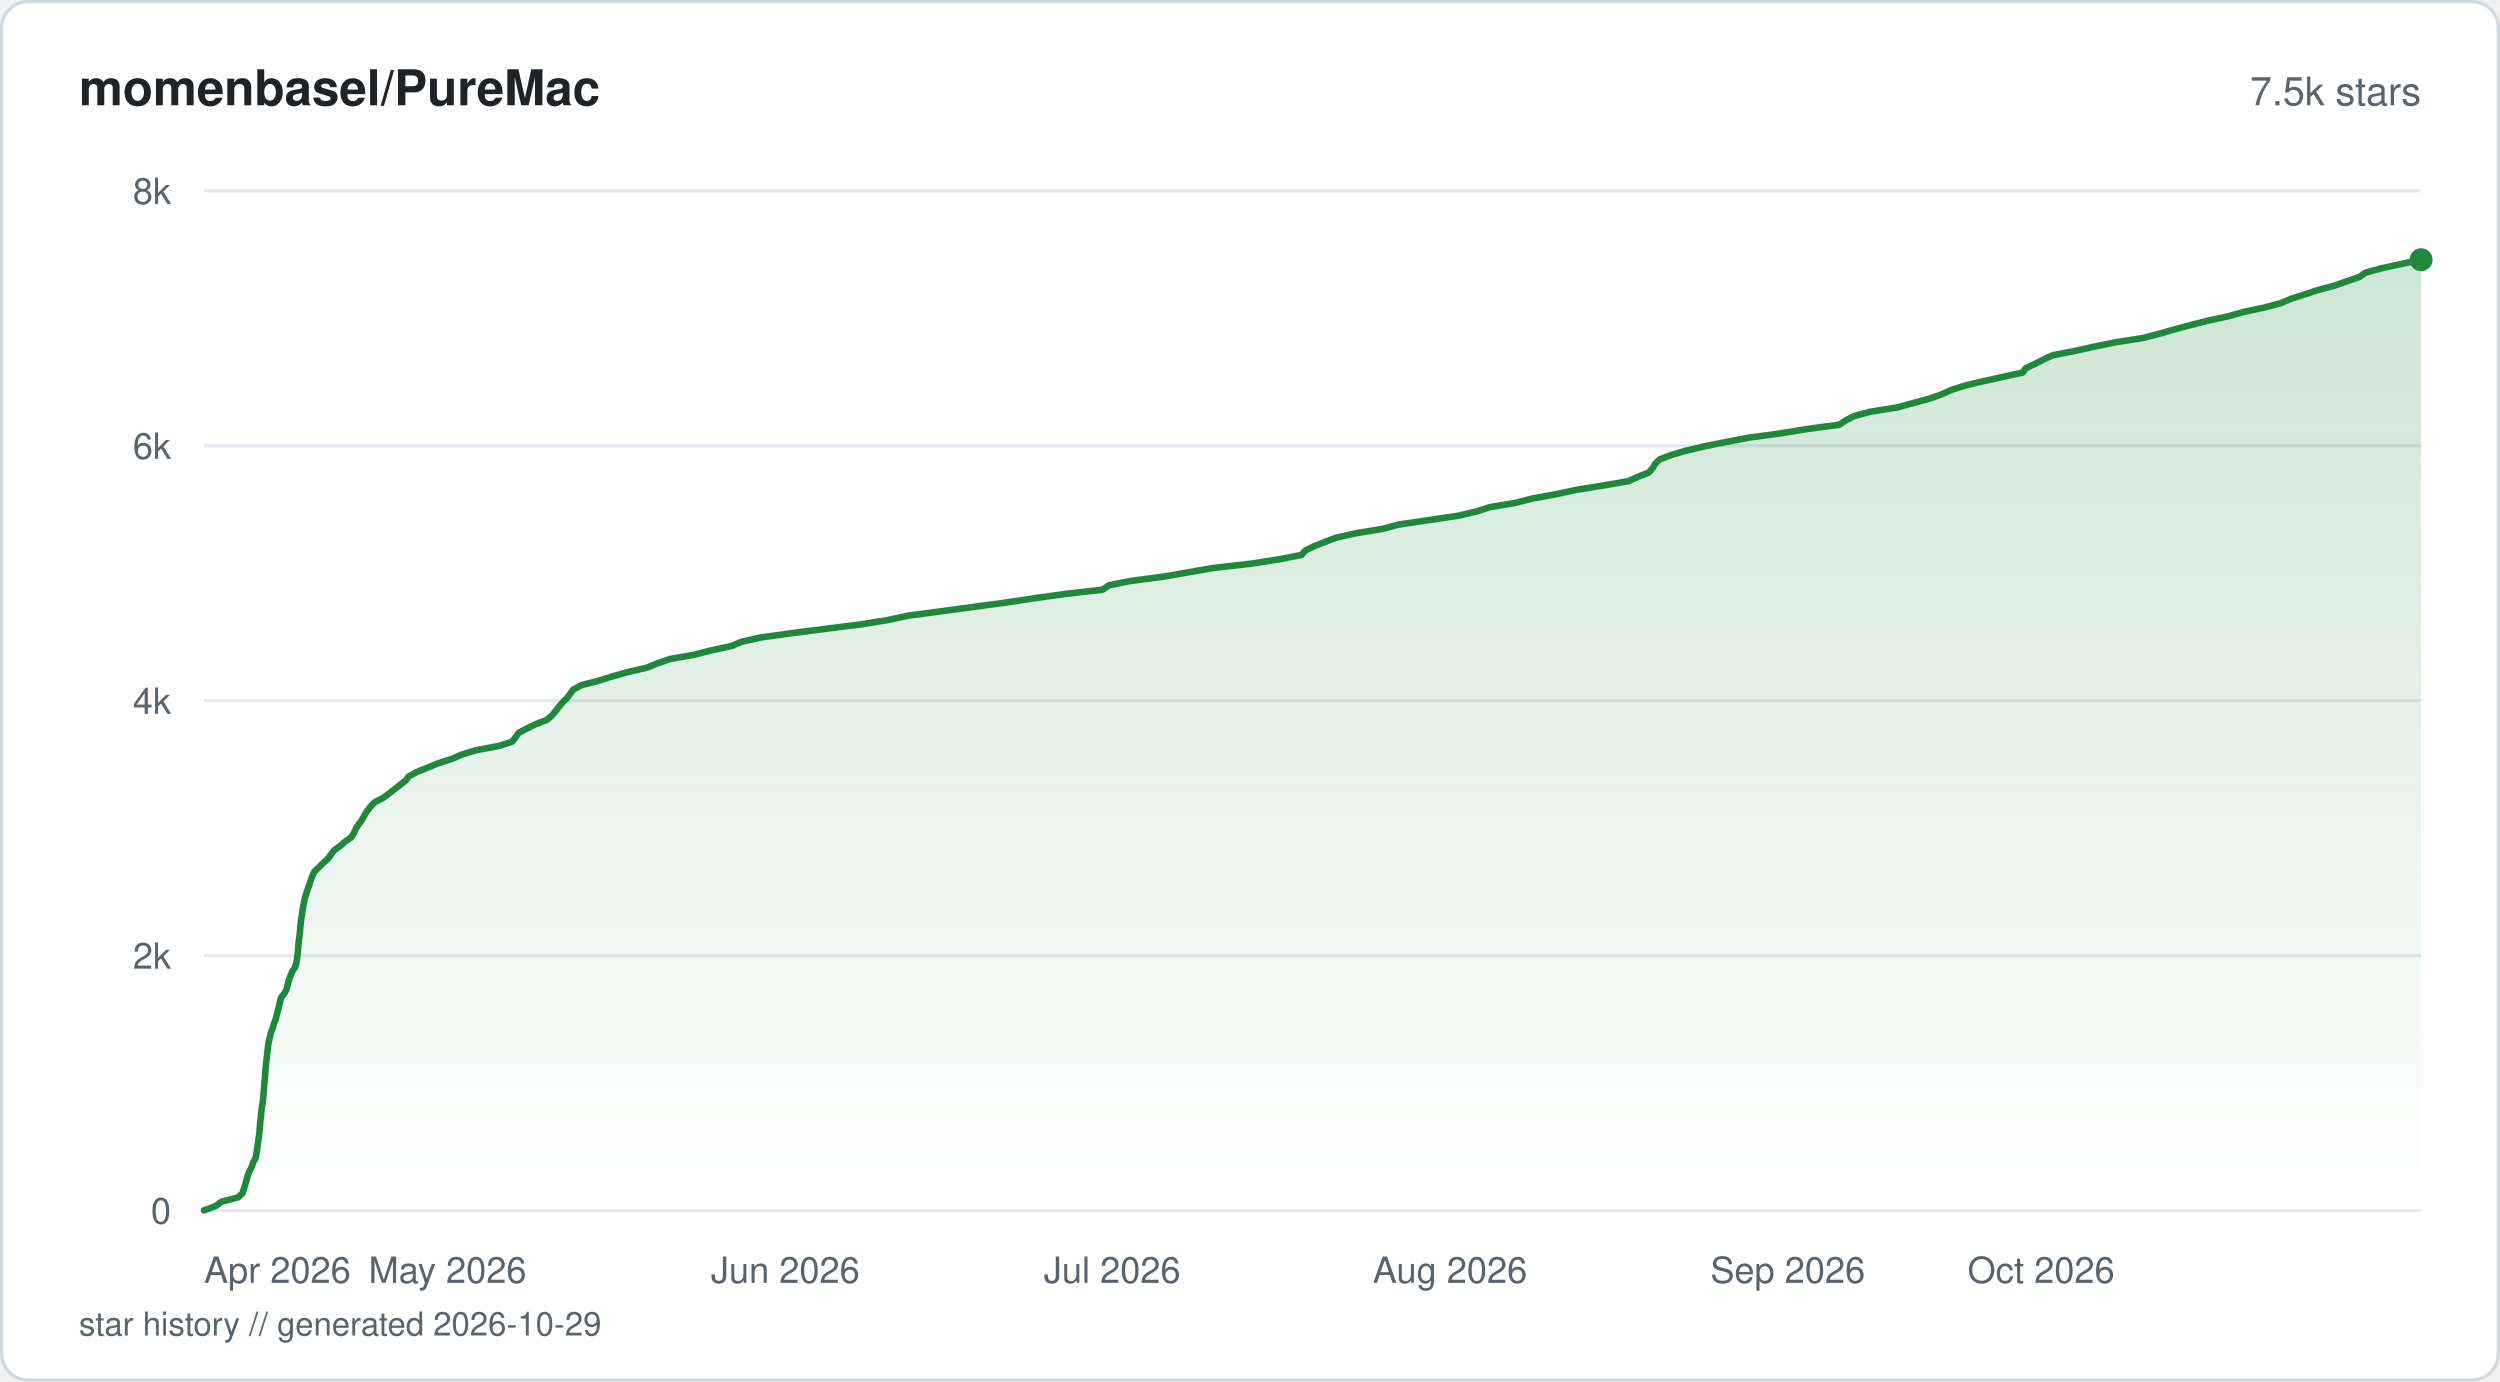
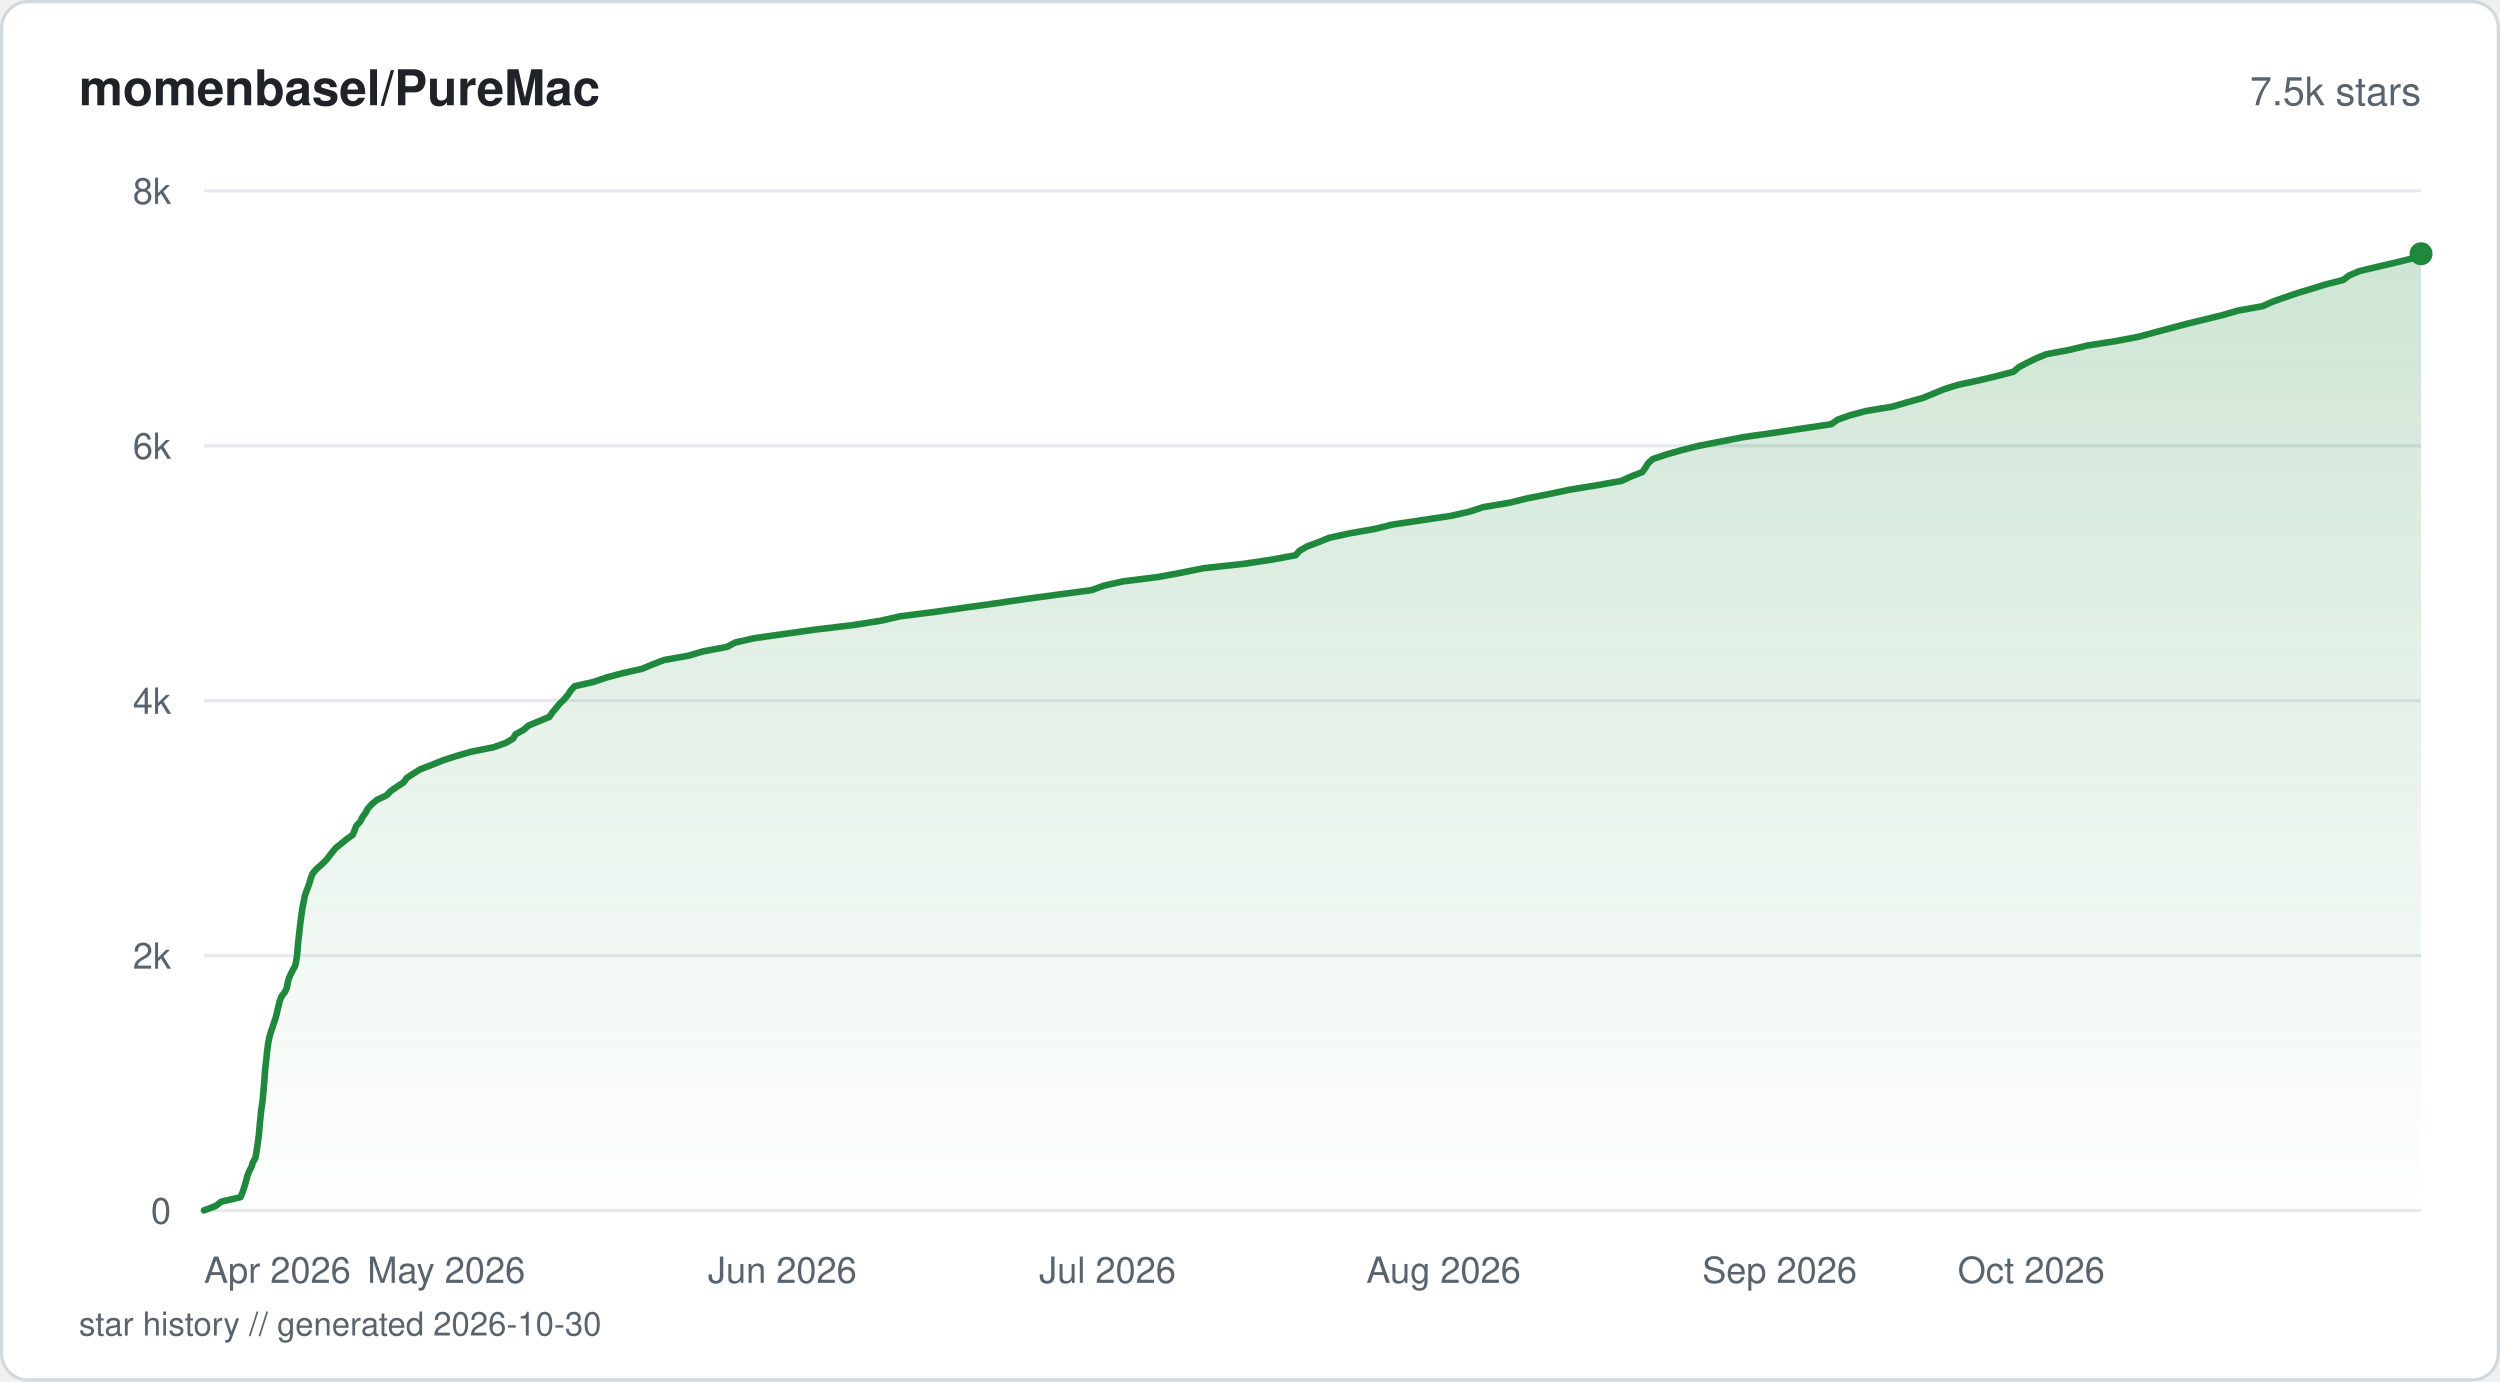
<svg xmlns="http://www.w3.org/2000/svg" viewBox="0 0 760 420" width="760" height="420" fill="none">
  <defs>
    <linearGradient id="fill-starhistorysvg" x1="0" y1="0" x2="0" y2="1">
      <stop offset="0%" stop-color="#1f883d" stop-opacity="0.22" />
      <stop offset="100%" stop-color="#1f883d" stop-opacity="0" />
    </linearGradient>
  </defs>
  <rect x="0.5" y="0.5" width="759" height="419" rx="8" fill="#ffffff" stroke="#d1d9e0" stroke-width="1" />
  <text x="24" y="32" fill="#1f2328" font-family="-apple-system, BlinkMacSystemFont, 'Segoe UI', Helvetica, Arial, sans-serif" font-size="15" font-weight="600">momenbasel/PureMac</text>
  <text x="736" y="32" fill="#59636e" font-family="-apple-system, BlinkMacSystemFont, 'Segoe UI', Helvetica, Arial, sans-serif" font-size="12" text-anchor="end">7.5k stars</text>
  <line x1="62" y1="368" x2="736" y2="368" stroke="#e6eaef" stroke-width="1" />
  <text x="52" y="372" fill="#59636e" font-family="-apple-system, BlinkMacSystemFont, 'Segoe UI', Helvetica, Arial, sans-serif" font-size="11" text-anchor="end">0</text>
  <line x1="62" y1="290.5" x2="736" y2="290.5" stroke="#e6eaef" stroke-width="1" />
  <text x="52" y="294.5" fill="#59636e" font-family="-apple-system, BlinkMacSystemFont, 'Segoe UI', Helvetica, Arial, sans-serif" font-size="11" text-anchor="end">2k</text>
  <line x1="62" y1="213" x2="736" y2="213" stroke="#e6eaef" stroke-width="1" />
  <text x="52" y="217" fill="#59636e" font-family="-apple-system, BlinkMacSystemFont, 'Segoe UI', Helvetica, Arial, sans-serif" font-size="11" text-anchor="end">4k</text>
  <line x1="62" y1="135.5" x2="736" y2="135.5" stroke="#e6eaef" stroke-width="1" />
  <text x="52" y="139.5" fill="#59636e" font-family="-apple-system, BlinkMacSystemFont, 'Segoe UI', Helvetica, Arial, sans-serif" font-size="11" text-anchor="end">6k</text>
  <line x1="62" y1="58" x2="736" y2="58" stroke="#e6eaef" stroke-width="1" />
  <text x="52" y="62" fill="#59636e" font-family="-apple-system, BlinkMacSystemFont, 'Segoe UI', Helvetica, Arial, sans-serif" font-size="11" text-anchor="end">8k</text>
-   <path d="M62 367.96 L65.55 366.64 L67.32 365.33 L72.38 364.01 L73.74 362.69 L74.16 361.37 L74.58 360.06 L74.94 358.74 L75.29 357.42 L75.78 356.1 L76.53 354.75 L76.94 353.43 L77.67 352.11 L77.94 350.8 L78.16 349.48 L78.32 348.16 L78.53 346.84 L78.69 345.53 L78.86 344.21 L78.97 342.89 L79.07 341.57 L79.22 340.26 L79.36 338.94 L79.48 337.62 L79.66 336.3 L79.89 334.99 L80.01 333.67 L80.12 332.35 L80.25 330.99 L80.35 329.68 L80.47 328.36 L80.57 327.04 L80.66 325.72 L80.78 324.41 L80.91 323.09 L81.08 321.77 L81.21 320.45 L81.34 319.14 L81.52 317.82 L81.73 316.5 L82.06 315.18 L82.38 313.87 L82.91 312.55 L83.26 311.23 L83.77 309.91 L84.12 308.6 L84.46 307.24 L84.83 305.92 L85.1 304.61 L85.44 303.29 L86.47 301.97 L87.16 300.65 L87.46 299.33 L87.8 298.02 L88.3 296.7 L88.83 295.38 L89.7 294.07 L90.09 292.75 L90.28 291.43 L90.48 290.11 L90.6 288.8 L90.71 287.48 L90.81 286.16 L90.99 284.84 L91.15 283.49 L91.28 282.17 L91.4 280.85 L91.56 279.53 L91.77 278.22 L91.95 276.9 L92.16 275.58 L92.44 274.26 L92.7 272.95 L93.09 271.63 L93.55 270.31 L94.05 268.99 L94.45 267.68 L94.93 266.36 L95.51 265.04 L96.88 263.72 L98.18 262.41 L99.68 261.09 L100.6 259.77 L101.66 258.42 L103.51 257.1 L104.99 255.78 L106.87 254.46 L107.64 253.15 L108.21 251.83 L109.08 250.51 L110.09 249.19 L110.78 247.88 L111.59 246.56 L112.61 245.24 L113.85 243.92 L116.39 242.61 L118.16 241.29 L119.89 239.97 L121.55 238.65 L123.28 237.34 L124.24 236.02 L126.82 234.66 L130.01 233.34 L133.23 232.03 L137.34 230.71 L140.39 229.39 L144.66 228.07 L151.73 226.76 L155.74 225.44 L156.73 224.12 L157.64 222.8 L160.12 221.49 L162.8 220.17 L166.22 218.85 L167.78 217.53 L168.86 216.22 L169.88 214.9 L170.96 213.58 L172.32 212.26 L173.35 210.91 L174.27 209.59 L176.81 208.27 L181.92 206.96 L186.09 205.64 L190.78 204.32 L196.52 203 L199.78 201.69 L203.51 200.37 L210.98 199.05 L216.17 197.73 L222.27 196.42 L225.42 195.1 L231.35 193.78 L240.88 192.46 L251.05 191.15 L261.57 189.83 L269.81 188.51 L276.15 187.15 L286.02 185.84 L295.75 184.52 L305.61 183.2 L314.33 181.88 L323.78 180.57 L335.2 179.25 L337.12 177.93 L343.63 176.61 L353.7 175.3 L361.23 173.98 L368.85 172.66 L380.45 171.34 L388.87 170.03 L395.63 168.71 L396.78 167.39 L399.41 166.07 L402.75 164.76 L406.2 163.44 L412.34 162.08 L420.34 160.77 L425.22 159.45 L434.21 158.13 L443.12 156.81 L448.86 155.5 L452.86 154.18 L460.73 152.86 L465.88 151.54 L473.08 150.23 L479.26 148.91 L487.39 147.59 L495.07 146.27 L497.94 144.95 L501.23 143.64 L502.41 142.32 L503.15 141 L504.5 139.68 L507.99 138.33 L512.5 137.01 L518.1 135.69 L524.63 134.38 L531.57 133.06 L541.29 131.74 L549.38 130.42 L559.15 129.11 L561.13 127.79 L563.68 126.47 L568.63 125.15 L576.89 123.84 L581.59 122.52 L586.55 121.2 L590.26 119.88 L593.11 118.57 L597.25 117.25 L602.72 115.93 L608.92 114.57 L614.94 113.26 L615.82 111.94 L618.62 110.62 L621.19 109.31 L624.06 107.99 L630.83 106.67 L636.81 105.35 L643.26 104.03 L651.64 102.72 L656.63 101.4 L661.24 100.08 L666.18 98.76 L671.33 97.45 L677.49 96.13 L682.12 94.81 L688.33 93.5 L693.28 92.18 L696.53 90.82 L700.65 89.5 L704.59 88.19 L709.53 86.87 L713.34 85.55 L717.19 84.23 L719.06 82.92 L723.83 81.6 L729.83 80.28 L736 78.96 L736 368 L62 368 Z" fill="url(#fill-starhistorysvg)" />
-   <path d="M62 367.96 L65.55 366.64 L67.32 365.33 L72.38 364.01 L73.74 362.69 L74.16 361.37 L74.58 360.06 L74.94 358.74 L75.29 357.42 L75.78 356.1 L76.53 354.75 L76.94 353.43 L77.67 352.11 L77.94 350.8 L78.16 349.48 L78.32 348.16 L78.53 346.84 L78.69 345.53 L78.86 344.21 L78.97 342.89 L79.07 341.57 L79.22 340.26 L79.36 338.94 L79.48 337.62 L79.66 336.3 L79.89 334.99 L80.01 333.67 L80.12 332.35 L80.25 330.99 L80.35 329.68 L80.47 328.36 L80.57 327.04 L80.66 325.72 L80.78 324.41 L80.91 323.09 L81.08 321.77 L81.21 320.45 L81.34 319.14 L81.52 317.82 L81.73 316.5 L82.06 315.18 L82.38 313.87 L82.91 312.55 L83.26 311.23 L83.77 309.91 L84.12 308.6 L84.46 307.24 L84.83 305.92 L85.1 304.61 L85.44 303.29 L86.47 301.97 L87.16 300.65 L87.46 299.33 L87.8 298.02 L88.3 296.7 L88.83 295.38 L89.7 294.07 L90.09 292.75 L90.28 291.43 L90.48 290.11 L90.6 288.8 L90.71 287.48 L90.81 286.16 L90.99 284.84 L91.15 283.49 L91.28 282.17 L91.4 280.85 L91.56 279.53 L91.77 278.22 L91.95 276.9 L92.16 275.58 L92.44 274.26 L92.7 272.95 L93.09 271.63 L93.55 270.31 L94.05 268.99 L94.45 267.68 L94.93 266.36 L95.51 265.04 L96.88 263.72 L98.18 262.41 L99.68 261.09 L100.6 259.77 L101.66 258.42 L103.51 257.1 L104.99 255.78 L106.87 254.46 L107.64 253.15 L108.21 251.83 L109.08 250.51 L110.09 249.19 L110.78 247.88 L111.59 246.56 L112.61 245.24 L113.85 243.92 L116.39 242.61 L118.16 241.29 L119.89 239.97 L121.55 238.65 L123.28 237.34 L124.24 236.02 L126.82 234.66 L130.01 233.34 L133.23 232.03 L137.34 230.71 L140.39 229.39 L144.66 228.07 L151.73 226.76 L155.74 225.44 L156.73 224.12 L157.64 222.8 L160.12 221.49 L162.8 220.17 L166.22 218.85 L167.78 217.53 L168.86 216.22 L169.88 214.9 L170.96 213.58 L172.32 212.26 L173.35 210.91 L174.27 209.59 L176.81 208.27 L181.92 206.96 L186.09 205.64 L190.78 204.32 L196.52 203 L199.78 201.69 L203.51 200.37 L210.98 199.05 L216.17 197.73 L222.27 196.42 L225.42 195.1 L231.35 193.78 L240.88 192.46 L251.05 191.15 L261.57 189.83 L269.81 188.51 L276.15 187.15 L286.02 185.84 L295.75 184.52 L305.61 183.2 L314.33 181.88 L323.78 180.57 L335.2 179.25 L337.12 177.93 L343.63 176.61 L353.7 175.3 L361.23 173.98 L368.85 172.66 L380.45 171.34 L388.87 170.03 L395.63 168.71 L396.78 167.39 L399.41 166.07 L402.75 164.76 L406.2 163.44 L412.34 162.08 L420.34 160.77 L425.22 159.45 L434.21 158.13 L443.12 156.81 L448.86 155.5 L452.86 154.18 L460.73 152.86 L465.88 151.54 L473.08 150.23 L479.26 148.91 L487.39 147.59 L495.07 146.27 L497.94 144.95 L501.23 143.64 L502.41 142.32 L503.15 141 L504.5 139.68 L507.99 138.33 L512.5 137.01 L518.1 135.69 L524.63 134.38 L531.57 133.06 L541.29 131.74 L549.38 130.42 L559.15 129.11 L561.13 127.79 L563.68 126.47 L568.63 125.15 L576.89 123.84 L581.59 122.52 L586.55 121.2 L590.26 119.88 L593.11 118.57 L597.25 117.25 L602.72 115.93 L608.92 114.57 L614.94 113.26 L615.82 111.94 L618.62 110.62 L621.19 109.31 L624.06 107.99 L630.83 106.67 L636.81 105.35 L643.26 104.03 L651.64 102.72 L656.63 101.4 L661.24 100.08 L666.18 98.76 L671.33 97.45 L677.49 96.13 L682.12 94.81 L688.33 93.5 L693.28 92.18 L696.53 90.82 L700.65 89.5 L704.59 88.19 L709.53 86.87 L713.34 85.55 L717.19 84.23 L719.06 82.92 L723.83 81.6 L729.83 80.28 L736 78.96" stroke="#1f883d" stroke-width="2" stroke-linejoin="round" stroke-linecap="round" fill="none" />
-   <circle cx="736" cy="78.96" r="3.5" fill="#1f883d" />
+   <path d="M62 367.96 L65.53 366.64 L67.29 365.29 L73.07 363.97 L73.68 362.65 L74.11 361.34 L74.53 359.98 L74.9 358.66 L75.24 357.34 L75.77 356.03 L76.48 354.67 L76.88 353.35 L77.63 352.04 L77.88 350.68 L78.07 349.36 L78.28 348.04 L78.46 346.73 L78.64 345.37 L78.78 344.05 L78.89 342.74 L79 341.42 L79.15 340.06 L79.28 338.74 L79.41 337.43 L79.62 336.11 L79.81 334.75 L79.94 333.44 L80.05 332.12 L80.18 330.76 L80.29 329.44 L80.4 328.13 L80.48 326.81 L80.58 325.45 L80.72 324.14 L80.86 322.82 L81.02 321.5 L81.14 320.14 L81.3 318.83 L81.47 317.51 L81.71 316.15 L82.02 314.83 L82.39 313.52 L82.87 312.2 L83.32 310.84 L83.77 309.53 L84.11 308.21 L84.4 306.89 L84.75 305.53 L85.06 304.22 L85.57 302.9 L86.61 301.58 L87.22 300.23 L87.44 298.91 L87.75 297.59 L88.34 296.24 L89 294.92 L89.74 293.6 L90.01 292.28 L90.23 290.93 L90.38 289.61 L90.49 288.29 L90.59 286.97 L90.73 285.62 L90.9 284.3 L91.04 282.98 L91.19 281.63 L91.33 280.31 L91.52 278.99 L91.69 277.67 L91.9 276.32 L92.13 275 L92.41 273.68 L92.65 272.37 L93.12 271.01 L93.63 269.69 L94.09 268.37 L94.45 267.06 L94.96 265.7 L96 264.38 L97.47 263.07 L98.91 261.71 L100.01 260.39 L101 259.07 L102.1 257.76 L103.82 256.4 L105.41 255.08 L107.25 253.77 L107.78 252.45 L108.29 251.09 L109.51 249.77 L110.14 248.46 L111.13 247.1 L111.84 245.78 L113.03 244.46 L114.6 243.15 L117.52 241.79 L118.78 240.47 L120.67 239.16 L122.7 237.84 L123.66 236.48 L125.67 235.17 L127.79 233.85 L131.24 232.53 L134.61 231.17 L138.62 229.86 L143.16 228.54 L149.99 227.18 L153.74 225.86 L155.95 224.55 L156.73 223.23 L159.17 221.87 L160.68 220.56 L163.87 219.24 L167.03 217.92 L167.92 216.57 L169.06 215.25 L170.11 213.93 L171.54 212.57 L172.63 211.26 L173.46 209.94 L174.68 208.62 L180.56 207.27 L184.39 205.95 L189.39 204.63 L195.21 203.31 L198.43 201.96 L201.9 200.64 L209.34 199.32 L213.81 198 L221.02 196.65 L223.5 195.33 L229.3 194.01 L238.82 192.66 L248.27 191.34 L259.37 190.02 L267.76 188.7 L273.64 187.35 L284.06 186.03 L293.39 184.71 L302.81 183.4 L312.14 182.04 L321.91 180.72 L331.85 179.4 L335.52 178.05 L341.47 176.73 L352.04 175.41 L359.12 174.1 L365.84 172.74 L378.01 171.42 L386.79 170.1 L393.85 168.79 L395.05 167.43 L397.37 166.11 L400.88 164.8 L404.13 163.48 L410.4 162.12 L417.91 160.8 L423.19 159.49 L432.29 158.13 L441.16 156.81 L446.86 155.5 L450.85 154.18 L458.92 152.82 L464.26 151.5 L470.96 150.19 L477.14 148.87 L485.53 147.51 L492.89 146.2 L495.77 144.88 L499.24 143.52 L500.2 142.2 L500.98 140.89 L502.38 139.57 L506.42 138.21 L511.05 136.89 L516.24 135.58 L522.96 134.26 L529.9 132.9 L539.13 131.59 L547.88 130.27 L556.73 128.95 L558.61 127.6 L562.28 126.28 L567.19 124.96 L575.35 123.6 L579.82 122.29 L584.56 120.97 L587.8 119.65 L591.03 118.3 L595.29 116.98 L601.44 115.66 L606.98 114.34 L612.16 112.99 L613.64 111.67 L616.13 110.35 L618.86 109 L622.08 107.68 L629.14 106.36 L634.56 105.04 L643.24 103.69 L650.14 102.37 L655.03 101.05 L659.99 99.73 L665.06 98.38 L670.49 97.06 L675.83 95.74 L680.31 94.43 L687.87 93.07 L690.78 91.75 L694.5 90.43 L698.45 89.08 L702.85 87.76 L707.09 86.44 L712.27 85.13 L714.11 83.77 L717.11 82.45 L722.64 81.13 L728.25 79.82 L733.84 78.46 L736 77.14 L736 368 L62 368 Z" fill="url(#fill-starhistorysvg)" />
+   <path d="M62 367.96 L65.53 366.64 L67.29 365.29 L73.07 363.97 L73.68 362.65 L74.11 361.34 L74.53 359.98 L74.9 358.66 L75.24 357.34 L75.77 356.03 L76.48 354.67 L76.88 353.35 L77.63 352.04 L77.88 350.68 L78.07 349.36 L78.28 348.04 L78.46 346.73 L78.64 345.37 L78.78 344.05 L78.89 342.74 L79 341.42 L79.15 340.06 L79.28 338.74 L79.41 337.43 L79.62 336.11 L79.81 334.75 L79.94 333.44 L80.05 332.12 L80.18 330.76 L80.29 329.44 L80.4 328.13 L80.48 326.81 L80.58 325.45 L80.72 324.14 L80.86 322.82 L81.02 321.5 L81.14 320.14 L81.3 318.83 L81.47 317.51 L81.71 316.15 L82.02 314.83 L82.39 313.52 L82.87 312.2 L83.32 310.84 L83.77 309.53 L84.11 308.21 L84.4 306.89 L84.75 305.53 L85.06 304.22 L85.57 302.9 L86.61 301.58 L87.22 300.23 L87.44 298.91 L87.75 297.59 L88.34 296.24 L89 294.92 L89.74 293.6 L90.01 292.28 L90.23 290.93 L90.38 289.61 L90.49 288.29 L90.59 286.97 L90.73 285.62 L90.9 284.3 L91.04 282.98 L91.19 281.63 L91.33 280.31 L91.52 278.99 L91.69 277.67 L91.9 276.32 L92.13 275 L92.41 273.68 L92.65 272.37 L93.12 271.01 L93.63 269.69 L94.09 268.37 L94.45 267.06 L94.96 265.7 L96 264.38 L97.47 263.07 L98.91 261.71 L100.01 260.39 L101 259.07 L102.1 257.76 L103.82 256.4 L105.41 255.08 L107.25 253.77 L107.78 252.45 L108.29 251.09 L109.51 249.77 L110.14 248.46 L111.13 247.1 L111.84 245.78 L113.03 244.46 L114.6 243.15 L117.52 241.79 L118.78 240.47 L120.67 239.16 L122.7 237.84 L123.66 236.48 L125.67 235.17 L127.79 233.85 L131.24 232.53 L134.61 231.17 L138.62 229.86 L143.16 228.54 L149.99 227.18 L153.74 225.86 L155.95 224.55 L156.73 223.23 L159.17 221.87 L160.68 220.56 L163.87 219.24 L167.03 217.92 L167.92 216.57 L169.06 215.25 L170.11 213.93 L171.54 212.57 L172.63 211.26 L173.46 209.94 L174.68 208.62 L180.56 207.27 L184.39 205.95 L189.39 204.63 L195.21 203.31 L198.43 201.96 L201.9 200.64 L209.34 199.32 L213.81 198 L221.02 196.65 L223.5 195.33 L229.3 194.01 L238.82 192.66 L248.27 191.34 L259.37 190.02 L267.76 188.7 L273.64 187.35 L284.06 186.03 L293.39 184.71 L302.81 183.4 L312.14 182.04 L321.91 180.72 L331.85 179.4 L335.52 178.05 L341.47 176.73 L352.04 175.41 L359.12 174.1 L365.84 172.74 L378.01 171.42 L386.79 170.1 L393.85 168.79 L395.05 167.43 L397.37 166.11 L400.88 164.8 L404.13 163.48 L410.4 162.12 L417.91 160.8 L423.19 159.49 L432.29 158.13 L441.16 156.81 L446.86 155.5 L450.85 154.18 L458.92 152.82 L464.26 151.5 L470.96 150.19 L477.14 148.87 L485.53 147.51 L492.89 146.2 L495.77 144.88 L499.24 143.52 L500.2 142.2 L500.98 140.89 L502.38 139.57 L506.42 138.21 L511.05 136.89 L516.24 135.58 L522.96 134.26 L529.9 132.9 L539.13 131.59 L547.88 130.27 L556.73 128.95 L558.61 127.6 L562.28 126.28 L567.19 124.96 L575.35 123.6 L579.82 122.29 L584.56 120.97 L587.8 119.65 L591.03 118.3 L595.29 116.98 L601.44 115.66 L606.98 114.34 L612.16 112.99 L613.64 111.67 L616.13 110.35 L618.86 109 L622.08 107.68 L629.14 106.36 L634.56 105.04 L643.24 103.69 L650.14 102.37 L655.03 101.05 L659.99 99.73 L665.06 98.38 L670.49 97.06 L675.83 95.74 L680.31 94.43 L687.87 93.07 L690.78 91.75 L694.5 90.43 L698.45 89.08 L702.85 87.76 L707.09 86.44 L712.27 85.13 L714.11 83.77 L717.11 82.45 L722.64 81.13 L728.25 79.82 L733.84 78.46 L736 77.14" stroke="#1f883d" stroke-width="2" stroke-linejoin="round" stroke-linecap="round" fill="none" />
+   <circle cx="736" cy="77.14" r="3.5" fill="#1f883d" />
  <text x="62" y="390" fill="#59636e" font-family="-apple-system, BlinkMacSystemFont, 'Segoe UI', Helvetica, Arial, sans-serif" font-size="11" text-anchor="start">Apr 2026</text>
-   <text x="136.04" y="390" fill="#59636e" font-family="-apple-system, BlinkMacSystemFont, 'Segoe UI', Helvetica, Arial, sans-serif" font-size="11" text-anchor="middle">May 2026</text>
-   <text x="238.73" y="390" fill="#59636e" font-family="-apple-system, BlinkMacSystemFont, 'Segoe UI', Helvetica, Arial, sans-serif" font-size="11" text-anchor="middle">Jun 2026</text>
-   <text x="338.1" y="390" fill="#59636e" font-family="-apple-system, BlinkMacSystemFont, 'Segoe UI', Helvetica, Arial, sans-serif" font-size="11" text-anchor="middle">Jul 2026</text>
-   <text x="440.79" y="390" fill="#59636e" font-family="-apple-system, BlinkMacSystemFont, 'Segoe UI', Helvetica, Arial, sans-serif" font-size="11" text-anchor="middle">Aug 2026</text>
-   <text x="543.48" y="390" fill="#59636e" font-family="-apple-system, BlinkMacSystemFont, 'Segoe UI', Helvetica, Arial, sans-serif" font-size="11" text-anchor="middle">Sep 2026</text>
-   <text x="642.85" y="390" fill="#59636e" font-family="-apple-system, BlinkMacSystemFont, 'Segoe UI', Helvetica, Arial, sans-serif" font-size="11" text-anchor="end">Oct 2026</text>
-   <text x="24" y="406" fill="#59636e" font-family="-apple-system, BlinkMacSystemFont, 'Segoe UI', Helvetica, Arial, sans-serif" font-size="10">star history // generated 2026-10-29</text>
+   <text x="135.66" y="390" fill="#59636e" font-family="-apple-system, BlinkMacSystemFont, 'Segoe UI', Helvetica, Arial, sans-serif" font-size="11" text-anchor="middle">May 2026</text>
+   <text x="237.82" y="390" fill="#59636e" font-family="-apple-system, BlinkMacSystemFont, 'Segoe UI', Helvetica, Arial, sans-serif" font-size="11" text-anchor="middle">Jun 2026</text>
+   <text x="336.68" y="390" fill="#59636e" font-family="-apple-system, BlinkMacSystemFont, 'Segoe UI', Helvetica, Arial, sans-serif" font-size="11" text-anchor="middle">Jul 2026</text>
+   <text x="438.84" y="390" fill="#59636e" font-family="-apple-system, BlinkMacSystemFont, 'Segoe UI', Helvetica, Arial, sans-serif" font-size="11" text-anchor="middle">Aug 2026</text>
+   <text x="541" y="390" fill="#59636e" font-family="-apple-system, BlinkMacSystemFont, 'Segoe UI', Helvetica, Arial, sans-serif" font-size="11" text-anchor="middle">Sep 2026</text>
+   <text x="639.86" y="390" fill="#59636e" font-family="-apple-system, BlinkMacSystemFont, 'Segoe UI', Helvetica, Arial, sans-serif" font-size="11" text-anchor="end">Oct 2026</text>
+   <text x="24" y="406" fill="#59636e" font-family="-apple-system, BlinkMacSystemFont, 'Segoe UI', Helvetica, Arial, sans-serif" font-size="10">star history // generated 2026-10-30</text>
</svg>
